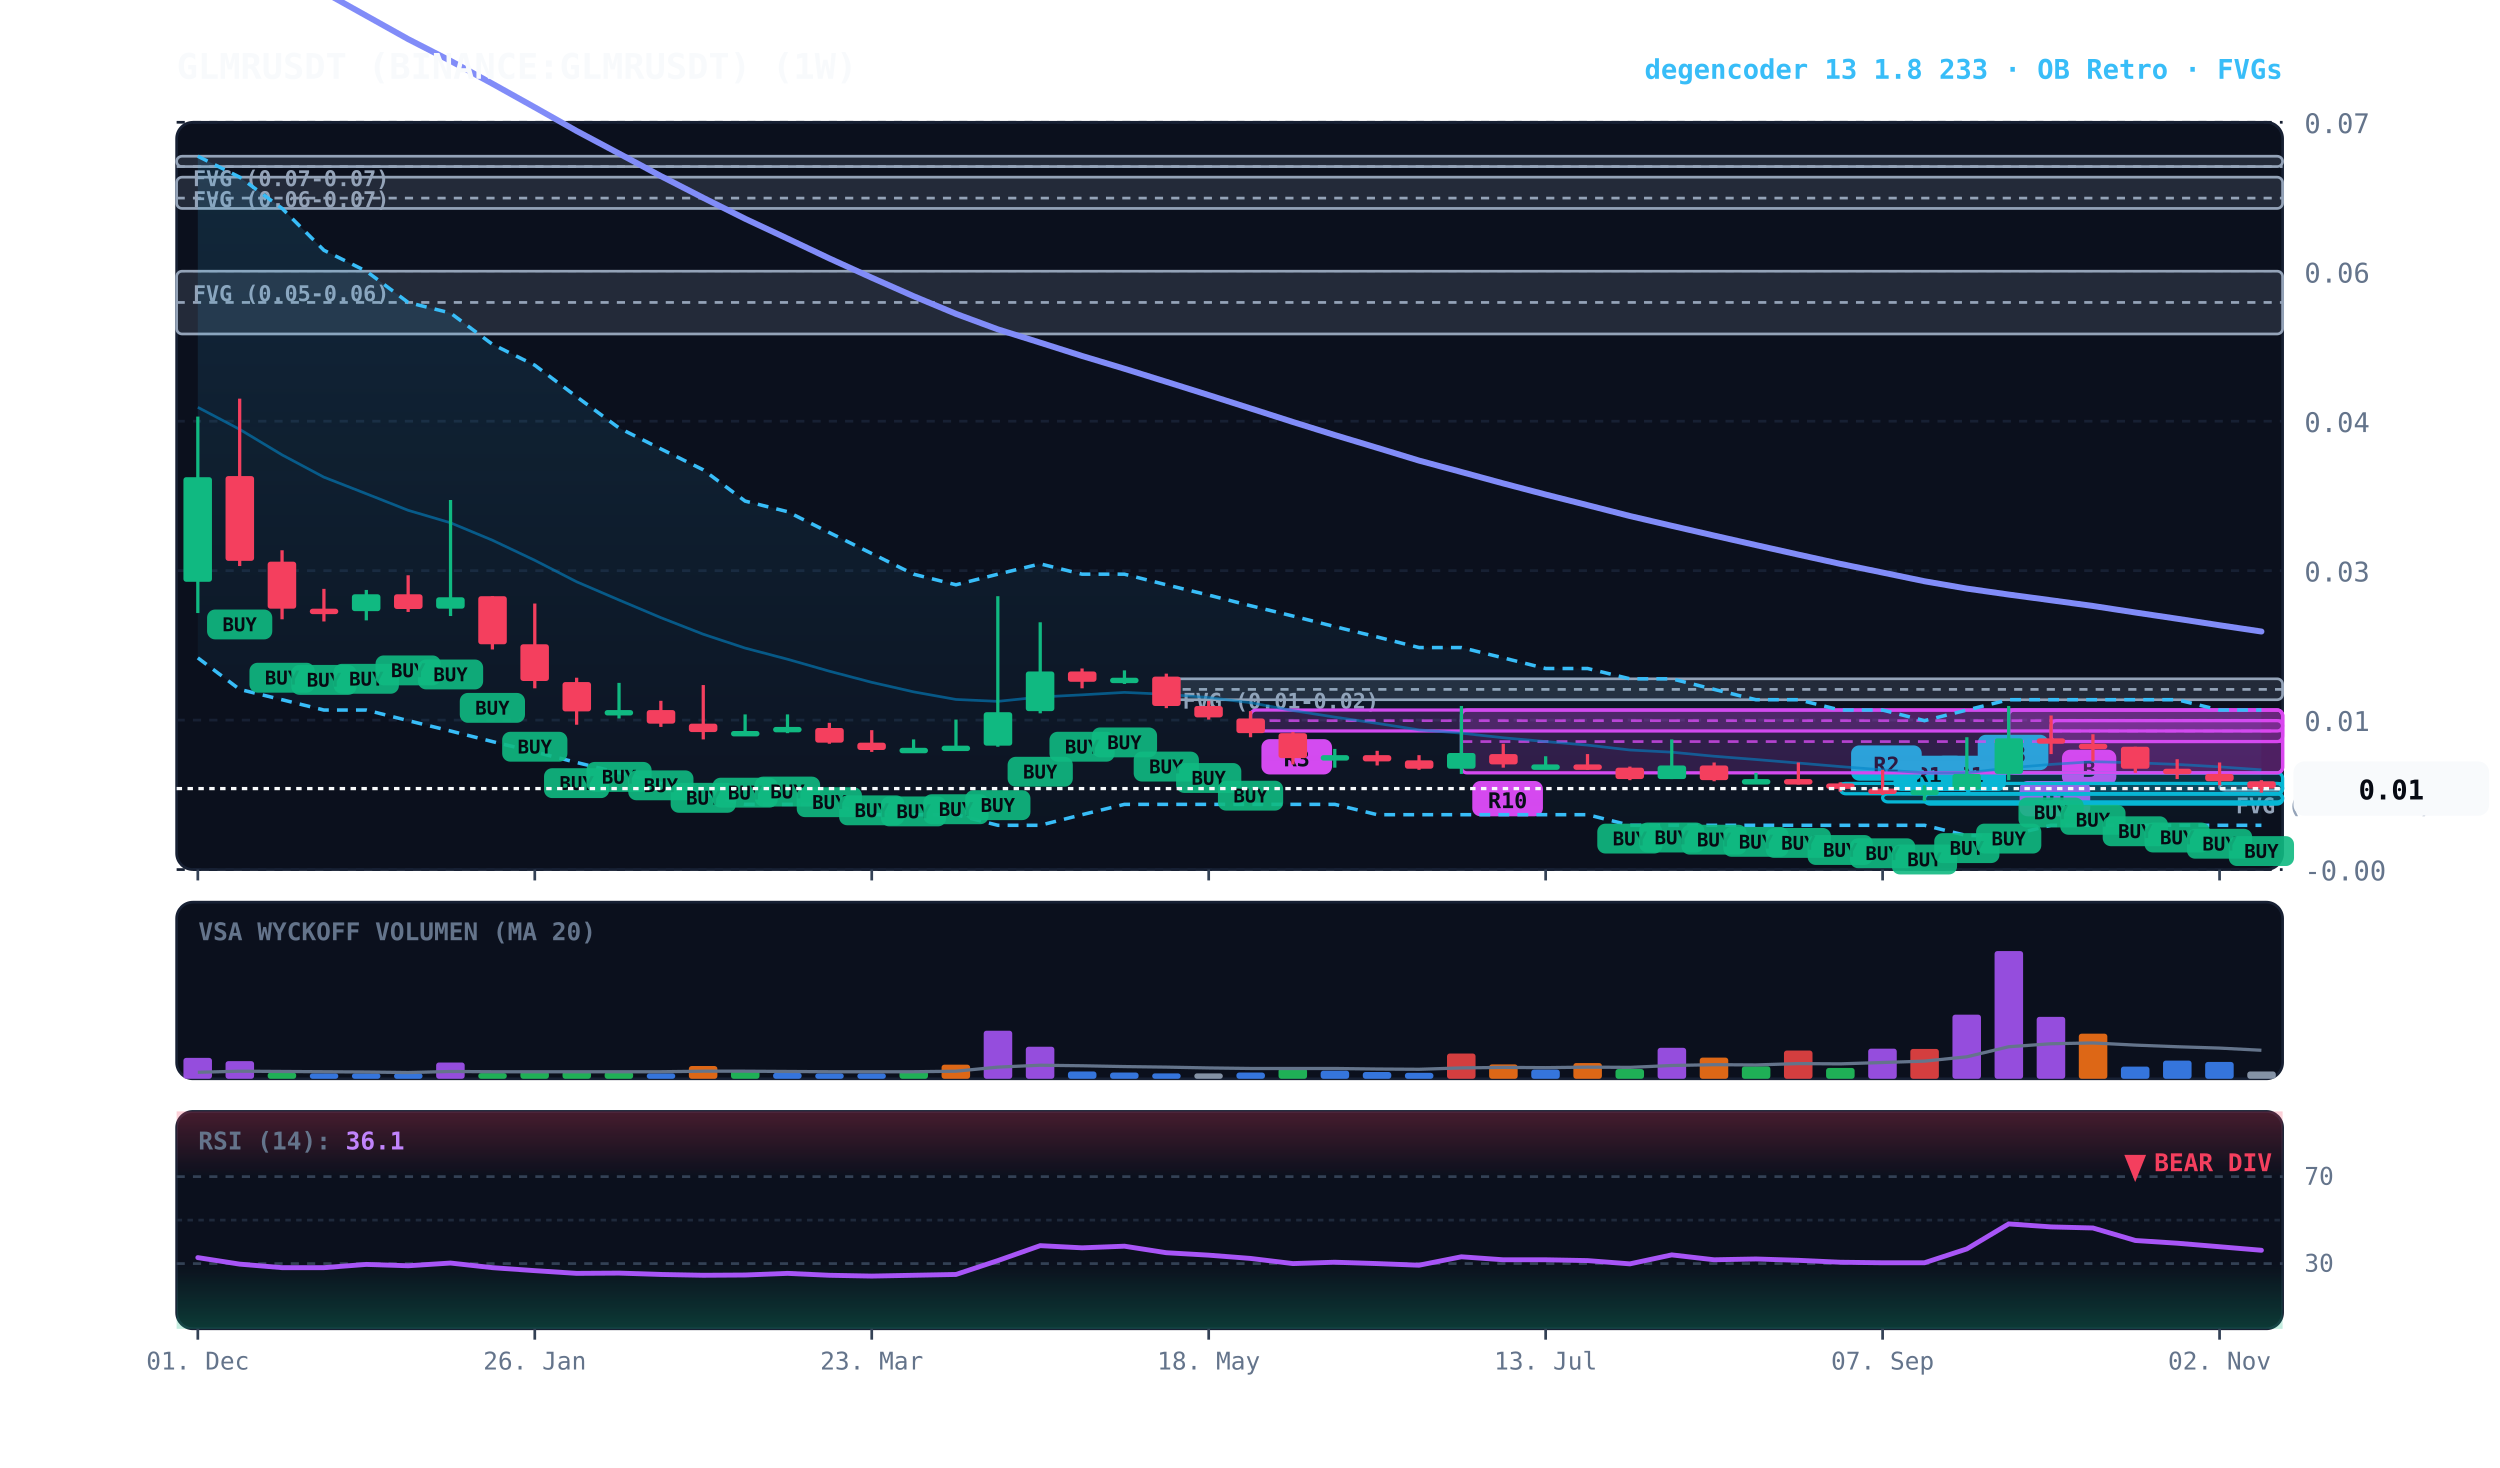
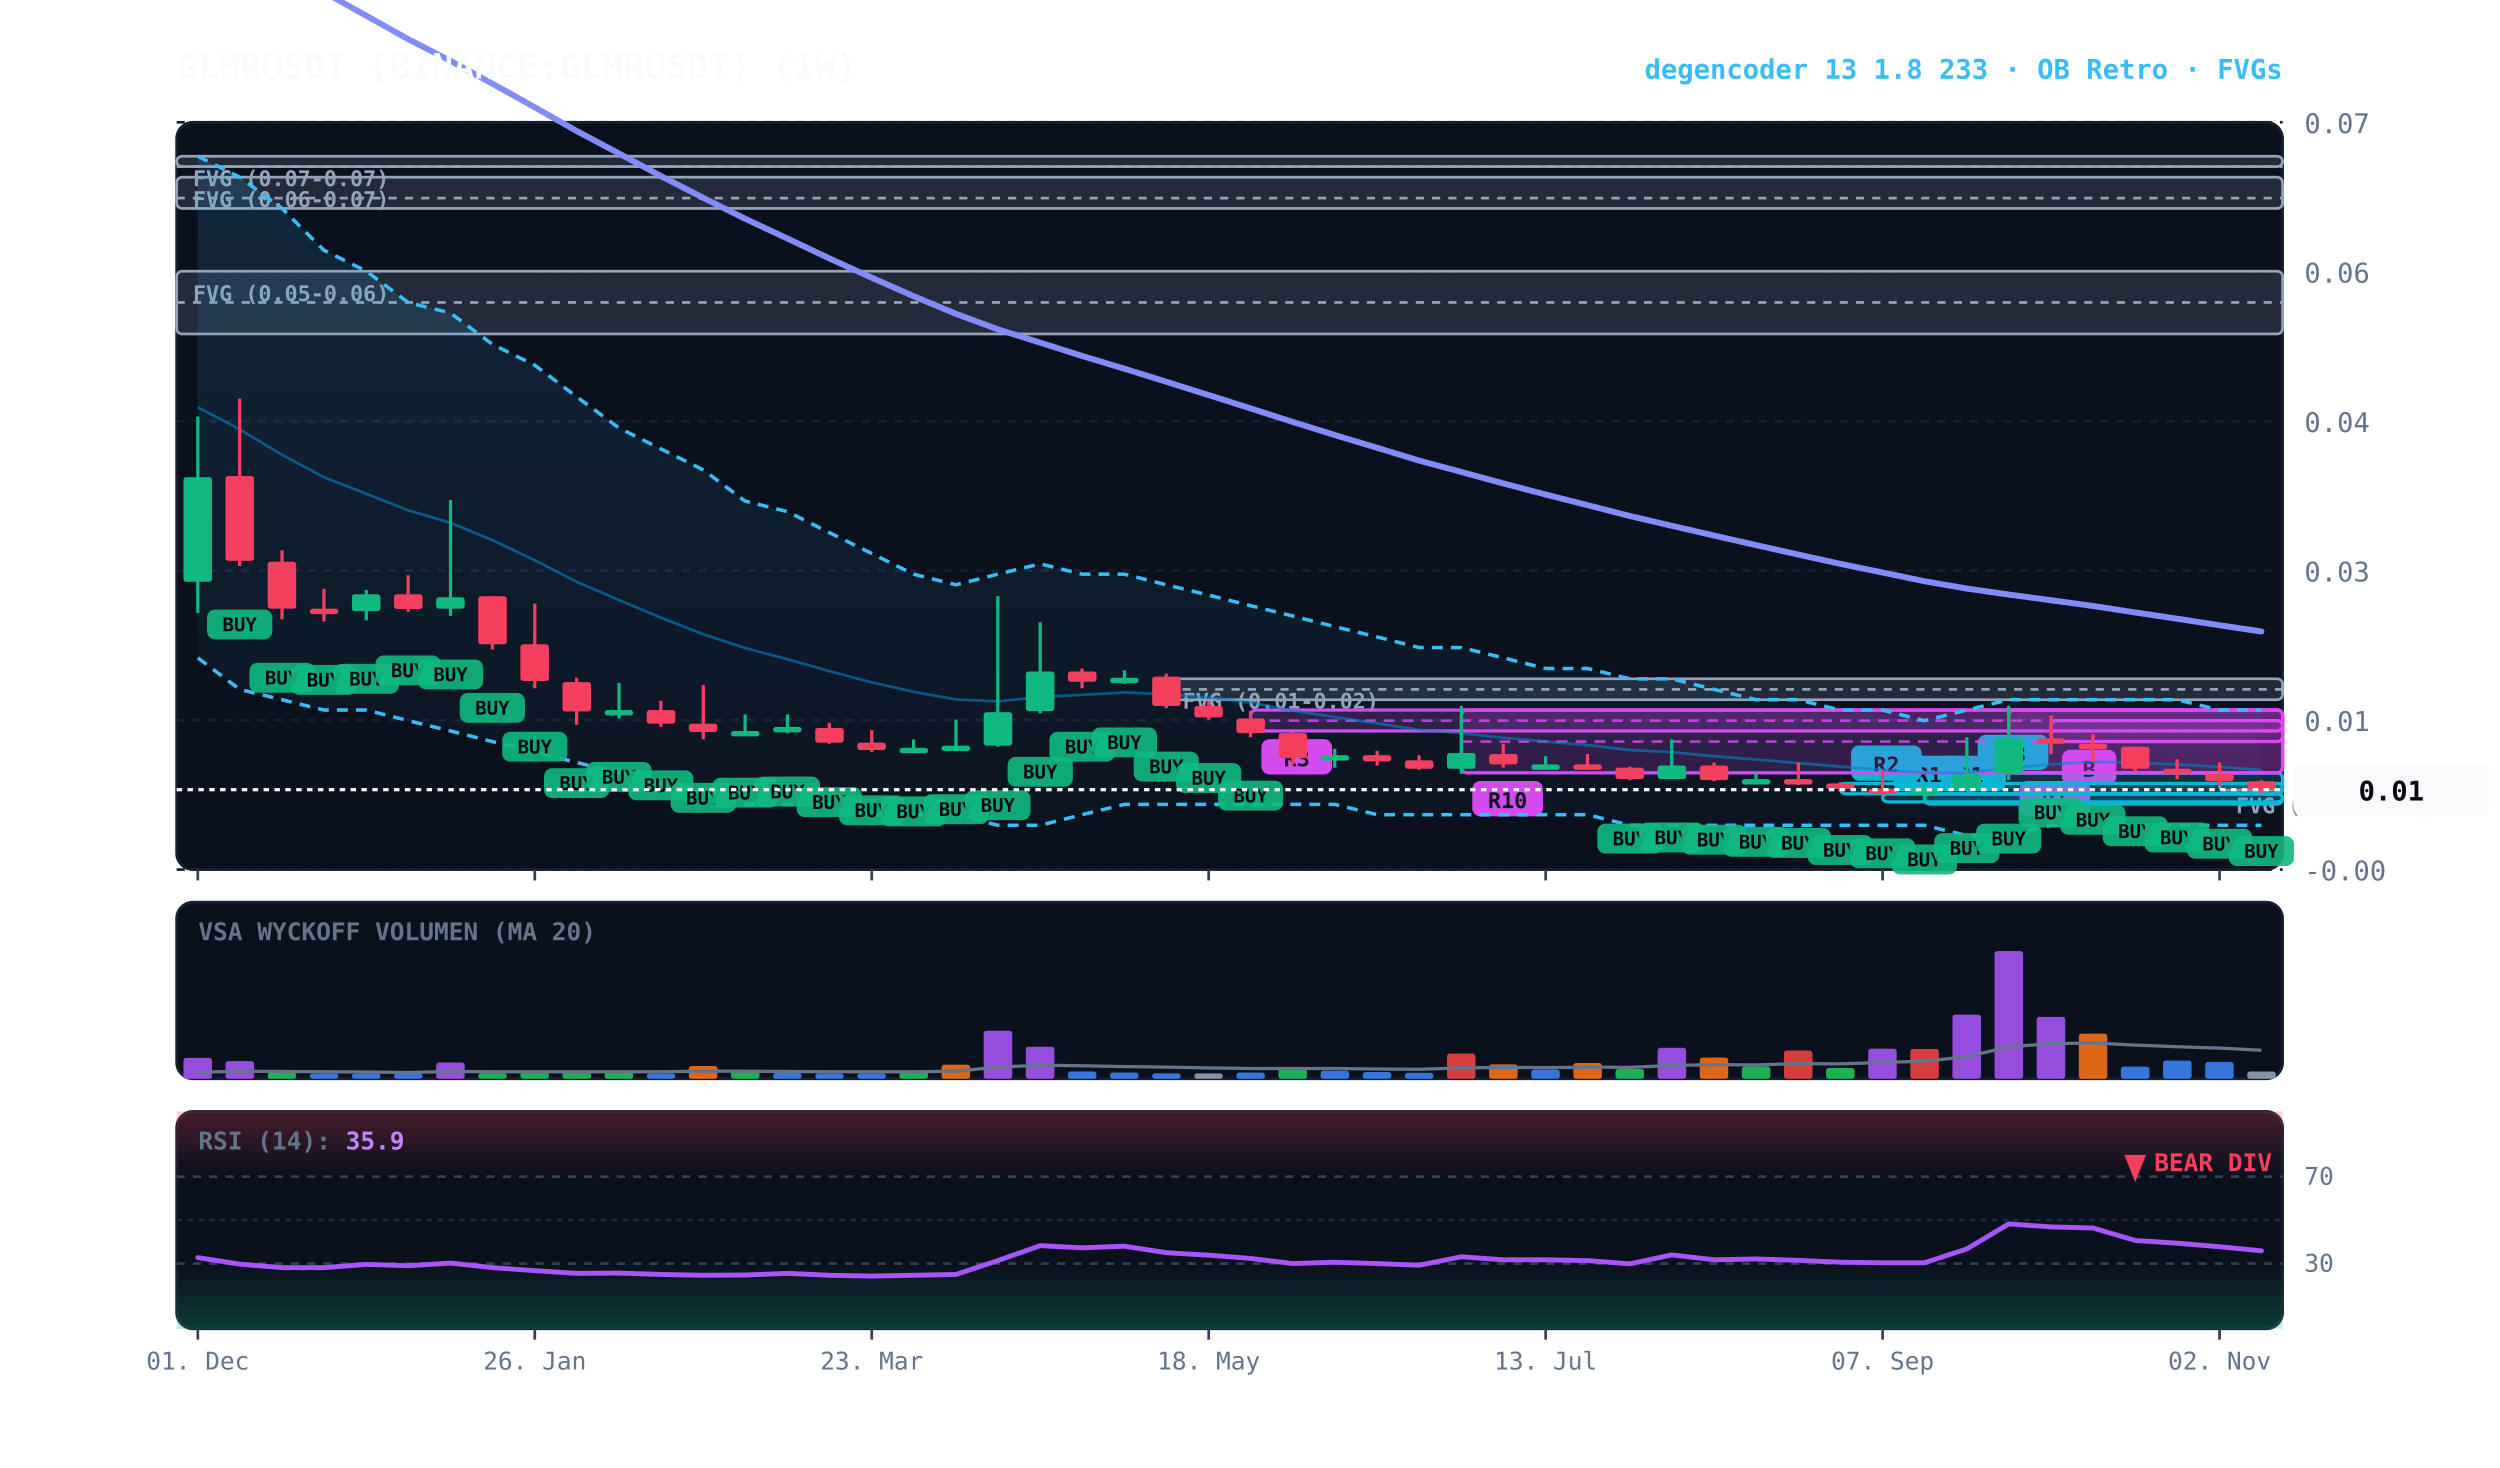
<svg xmlns="http://www.w3.org/2000/svg" viewBox="0 0 920 540" width="100%" height="100%" style="background:#070a13; font-family:'JetBrains Mono', monospace;">
  <defs>
    <linearGradient id="cloud-grad" x1="0%" y1="0%" x2="0%" y2="100%">
      <stop offset="0%" stop-color="#38bdf8" stop-opacity="0.14" />
      <stop offset="100%" stop-color="#38bdf8" stop-opacity="0.02" />
    </linearGradient>
    <linearGradient id="rsi-overbought" x1="0%" y1="0%" x2="0%" y2="100%">
      <stop offset="0%" stop-color="#f43f5e" stop-opacity="0.25" />
      <stop offset="100%" stop-color="#f43f5e" stop-opacity="0.0" />
    </linearGradient>
    <linearGradient id="rsi-oversold" x1="0%" y1="0%" x2="0%" y2="100%">
      <stop offset="0%" stop-color="#10b981" stop-opacity="0.0" />
      <stop offset="100%" stop-color="#10b981" stop-opacity="0.25" />
    </linearGradient>
  </defs>
  <rect x="65" y="45" width="775" height="275" fill="#0b101d" rx="6" stroke="#172033" stroke-width="1" />
  <rect x="65" y="332" width="775" height="65" fill="#0b101d" rx="6" stroke="#172033" stroke-width="1" />
  <rect x="65" y="409" width="775" height="80" fill="#0b101d" rx="6" stroke="#172033" stroke-width="1" />
  <line x1="65" y1="320.0" x2="840" y2="320.0" stroke="#172033" stroke-dasharray="3,3" stroke-width="1" />
  <text x="848" y="324.0" fill="#64748b" font-size="10" text-anchor="start">-0.00</text>
  <line x1="65" y1="265.0" x2="840" y2="265.0" stroke="#172033" stroke-dasharray="3,3" stroke-width="1" />
  <text x="848" y="269.0" fill="#64748b" font-size="10" text-anchor="start">0.01</text>
  <line x1="65" y1="210.0" x2="840" y2="210.0" stroke="#172033" stroke-dasharray="3,3" stroke-width="1" />
  <text x="848" y="214.0" fill="#64748b" font-size="10" text-anchor="start">0.03</text>
  <line x1="65" y1="155.0" x2="840" y2="155.0" stroke="#172033" stroke-dasharray="3,3" stroke-width="1" />
  <text x="848" y="159.0" fill="#64748b" font-size="10" text-anchor="start">0.04</text>
  <line x1="65" y1="100.0" x2="840" y2="100.0" stroke="#172033" stroke-dasharray="3,3" stroke-width="1" />
  <text x="848" y="104.0" fill="#64748b" font-size="10" text-anchor="start">0.06</text>
  <line x1="65" y1="45.0" x2="840" y2="45.0" stroke="#172033" stroke-dasharray="3,3" stroke-width="1" />
  <text x="848" y="49.0" fill="#64748b" font-size="10" text-anchor="start">0.07</text>
  <rect x="816.8" y="288.3" width="23.2" height="2.5" fill="rgba(148, 163, 184, 0.18)" stroke="#94a3b8" stroke-width="1" rx="2" />
  <line x1="816.8" y1="288.3" x2="840" y2="288.3" stroke="#94a3b8" stroke-dasharray="3,3" stroke-width="1" />
  <text x="822.8" y="299.3" fill="#94a3b8" font-size="8" font-weight="bold">FVG (0.01-0.01)</text>
  <rect x="429.2" y="249.8" width="410.8" height="7.7" fill="rgba(148, 163, 184, 0.18)" stroke="#94a3b8" stroke-width="1" rx="2" />
  <line x1="429.2" y1="253.7" x2="840" y2="253.7" stroke="#94a3b8" stroke-dasharray="3,3" stroke-width="1" />
  <text x="435.2" y="260.8" fill="#94a3b8" font-size="8" font-weight="bold">FVG (0.01-0.02)</text>
  <rect x="65.0" y="99.8" width="775.0" height="23.1" fill="rgba(148, 163, 184, 0.18)" stroke="#94a3b8" stroke-width="1" rx="2" />
  <line x1="65.0" y1="111.3" x2="840" y2="111.3" stroke="#94a3b8" stroke-dasharray="3,3" stroke-width="1" />
  <text x="71.0" y="110.8" fill="#94a3b8" font-size="8" font-weight="bold">FVG (0.05-0.06)</text>
  <rect x="65.0" y="65.2" width="775.0" height="11.5" fill="rgba(148, 163, 184, 0.18)" stroke="#94a3b8" stroke-width="1" rx="2" />
  <line x1="65.0" y1="72.9" x2="840" y2="72.9" stroke="#94a3b8" stroke-dasharray="3,3" stroke-width="1" />
  <text x="71.0" y="76.2" fill="#94a3b8" font-size="8" font-weight="bold">FVG (0.06-0.07)</text>
  <rect x="65.0" y="57.5" width="775.0" height="3.8" fill="rgba(148, 163, 184, 0.18)" stroke="#94a3b8" stroke-width="1" rx="2" />
  <line x1="65.0" y1="61.3" x2="840" y2="61.3" stroke="#94a3b8" stroke-dasharray="3,3" stroke-width="1" />
  <text x="71.0" y="68.5" fill="#94a3b8" font-size="8" font-weight="bold">FVG (0.07-0.07)</text>
  <rect x="754.8" y="265.2" width="85.2" height="7.7" fill="rgba(217, 70, 239, 0.18)" stroke="#d946ef" stroke-width="1.2" rx="2" />
  <line x1="754.8" y1="269.0" x2="840" y2="269.0" stroke="#d946ef" stroke-dasharray="4,3" stroke-width="1.0" opacity="0.8" />
  <rect x="758.8" y="275.9" width="20" height="13" fill="#d946ef" rx="3" />
  <text x="768.8" y="285.9" fill="#070a13" font-size="8" font-weight="bold" text-anchor="middle">B</text>
  <rect x="739.2" y="261.3" width="100.8" height="23.1" fill="rgba(217, 70, 239, 0.18)" stroke="#d946ef" stroke-width="1.2" rx="2" />
  <line x1="739.2" y1="272.9" x2="840" y2="272.9" stroke="#d946ef" stroke-dasharray="4,3" stroke-width="1.0" opacity="0.8" />
  <rect x="743.2" y="287.4" width="26" height="13" fill="#d946ef" rx="3" />
  <text x="756.2" y="297.4" fill="#070a13" font-size="8" font-weight="bold" text-anchor="middle">R1</text>
  <rect x="723.8" y="284.4" width="116.2" height="7.7" fill="rgba(6, 182, 212, 0.18)" stroke="#06b6d4" stroke-width="1.2" rx="2" />
  <line x1="723.8" y1="288.3" x2="840" y2="288.3" stroke="#06b6d4" stroke-dasharray="4,3" stroke-width="1.0" opacity="0.8" />
  <rect x="727.8" y="270.4" width="26" height="13" fill="#06b6d4" rx="3" />
  <text x="740.8" y="280.4" fill="#070a13" font-size="8" font-weight="bold" text-anchor="middle">R3</text>
  <rect x="708.2" y="292.1" width="131.8" height="3.8" fill="rgba(6, 182, 212, 0.18)" stroke="#06b6d4" stroke-width="1.2" rx="2" />
  <line x1="708.2" y1="292.1" x2="840" y2="292.1" stroke="#06b6d4" stroke-dasharray="4,3" stroke-width="1.0" opacity="0.8" />
  <rect x="712.2" y="278.1" width="26" height="13" fill="#06b6d4" rx="3" />
  <text x="725.2" y="288.1" fill="#070a13" font-size="8" font-weight="bold" text-anchor="middle">R1</text>
  <rect x="692.8" y="292.1" width="147.2" height="3.0" fill="rgba(6, 182, 212, 0.18)" stroke="#06b6d4" stroke-width="1.2" rx="2" />
  <line x1="692.8" y1="292.1" x2="840" y2="292.1" stroke="#06b6d4" stroke-dasharray="4,3" stroke-width="1.0" opacity="0.8" />
  <rect x="696.8" y="278.1" width="26" height="13" fill="#06b6d4" rx="3" />
  <text x="709.8" y="288.1" fill="#070a13" font-size="8" font-weight="bold" text-anchor="middle">R1</text>
  <rect x="677.2" y="288.3" width="162.8" height="3.8" fill="rgba(6, 182, 212, 0.18)" stroke="#06b6d4" stroke-width="1.2" rx="2" />
  <line x1="677.2" y1="288.3" x2="840" y2="288.3" stroke="#06b6d4" stroke-dasharray="4,3" stroke-width="1.0" opacity="0.8" />
  <rect x="681.2" y="274.3" width="26" height="13" fill="#06b6d4" rx="3" />
  <text x="694.2" y="284.3" fill="#070a13" font-size="8" font-weight="bold" text-anchor="middle">R2</text>
  <rect x="537.8" y="261.3" width="302.2" height="23.1" fill="rgba(217, 70, 239, 0.18)" stroke="#d946ef" stroke-width="1.2" rx="2" />
  <line x1="537.8" y1="272.9" x2="840" y2="272.9" stroke="#d946ef" stroke-dasharray="4,3" stroke-width="1.0" opacity="0.8" />
  <rect x="541.8" y="287.4" width="26" height="13" fill="#d946ef" rx="3" />
  <text x="554.8" y="297.4" fill="#070a13" font-size="8" font-weight="bold" text-anchor="middle">R10</text>
  <rect x="460.2" y="261.3" width="379.8" height="7.7" fill="rgba(217, 70, 239, 0.18)" stroke="#d946ef" stroke-width="1.2" rx="2" />
  <line x1="460.2" y1="265.2" x2="840" y2="265.2" stroke="#d946ef" stroke-dasharray="4,3" stroke-width="1.0" opacity="0.8" />
  <rect x="464.2" y="272.0" width="26" height="13" fill="#d946ef" rx="3" />
  <text x="477.2" y="282.0" fill="#070a13" font-size="8" font-weight="bold" text-anchor="middle">R3</text>
  <polygon points="72.8,57.5 88.2,65.2 103.8,76.7 119.2,92.1 134.8,99.8 150.2,111.3 165.8,115.2 181.2,126.7 196.8,134.4 212.2,146.0 227.8,157.5 243.2,165.2 258.8,172.9 274.2,184.4 289.8,188.3 305.2,196.0 320.8,203.7 336.2,211.3 351.8,215.2 367.2,211.3 382.8,207.5 398.2,211.3 413.8,211.3 429.2,215.2 444.8,219.0 460.2,222.9 475.8,226.7 491.2,230.6 506.8,234.4 522.2,238.3 537.8,238.3 553.2,242.1 568.8,246.0 584.2,246.0 599.8,249.8 615.2,249.8 630.8,253.7 646.2,257.5 661.8,257.5 677.2,261.3 692.8,261.3 708.2,265.2 723.8,261.3 739.2,257.5 754.8,257.5 770.2,257.5 785.8,257.5 801.2,257.5 816.8,261.3 832.2,261.3 832.2,303.7 816.8,303.7 801.2,303.7 785.8,303.7 770.2,303.7 754.8,303.7 739.2,307.5 723.8,307.5 708.2,303.7 692.8,303.7 677.2,303.7 661.8,303.7 646.2,303.7 630.8,303.7 615.2,303.7 599.8,303.7 584.2,299.8 568.8,299.8 553.2,299.8 537.8,299.8 522.2,299.8 506.8,299.8 491.2,296.0 475.8,296.0 460.2,296.0 444.8,296.0 429.2,296.0 413.8,296.0 398.2,299.8 382.8,303.7 367.2,303.7 351.8,299.8 336.2,299.8 320.8,299.8 305.2,296.0 289.8,296.0 274.2,296.0 258.8,292.1 243.2,288.3 227.8,284.4 212.2,280.6 196.8,276.7 181.2,272.9 165.8,269.0 150.2,265.2 134.8,261.3 119.2,261.3 103.8,257.5 88.2,253.7 72.8,242.1" fill="url(#cloud-grad)" />
  <polyline points="72.8,57.5 88.2,65.2 103.8,76.7 119.2,92.1 134.8,99.8 150.2,111.3 165.8,115.2 181.2,126.7 196.8,134.4 212.2,146.0 227.8,157.5 243.2,165.2 258.8,172.9 274.2,184.4 289.8,188.3 305.2,196.0 320.8,203.7 336.2,211.3 351.8,215.2 367.2,211.3 382.8,207.5 398.2,211.3 413.8,211.3 429.2,215.2 444.8,219.0 460.2,222.9 475.8,226.7 491.2,230.6 506.8,234.4 522.2,238.3 537.8,238.3 553.2,242.1 568.8,246.0 584.2,246.0 599.8,249.8 615.2,249.8 630.8,253.7 646.2,257.5 661.8,257.5 677.2,261.3 692.8,261.3 708.2,265.2 723.8,261.3 739.2,257.5 754.8,257.5 770.2,257.5 785.8,257.5 801.2,257.5 816.8,261.3 832.2,261.3" fill="none" stroke="#38bdf8" stroke-width="1.3" stroke-dasharray="4,3" />
  <polyline points="72.8,242.1 88.2,253.7 103.8,257.5 119.2,261.3 134.8,261.3 150.2,265.2 165.8,269.0 181.2,272.9 196.8,276.7 212.2,280.6 227.8,284.4 243.2,288.3 258.8,292.1 274.2,296.0 289.8,296.0 305.2,296.0 320.8,299.8 336.2,299.8 351.8,299.8 367.2,303.7 382.8,303.7 398.2,299.8 413.8,296.0 429.2,296.0 444.8,296.0 460.2,296.0 475.8,296.0 491.2,296.0 506.8,299.8 522.2,299.8 537.8,299.8 553.2,299.8 568.8,299.8 584.2,299.8 599.8,303.7 615.2,303.7 630.8,303.7 646.2,303.7 661.8,303.7 677.2,303.7 692.8,303.7 708.2,303.7 723.8,307.5 739.2,307.5 754.8,303.7 770.2,303.7 785.8,303.7 801.2,303.7 816.8,303.7 832.2,303.7" fill="none" stroke="#38bdf8" stroke-width="1.3" stroke-dasharray="4,3" />
-   <polyline points="72.8,149.9 88.2,158.0 103.8,167.4 119.2,175.6 134.8,181.7 150.2,187.8 165.8,192.4 181.2,198.8 196.8,206.2 212.2,214.1 227.8,220.8 243.2,227.3 258.8,233.4 274.2,238.5 289.8,242.6 305.2,247.0 320.8,251.1 336.2,254.6 351.8,257.4 367.2,258.1 382.8,256.5 398.2,255.7 413.8,254.8 429.2,255.5 444.8,256.7 460.2,258.6 475.8,261.5 491.2,263.9 506.8,266.2 522.2,268.6 537.8,269.8 553.2,271.5 568.8,272.9 584.2,274.2 599.8,276.0 615.2,276.8 630.8,278.3 646.2,279.5 661.8,280.8 677.2,282.1 692.8,283.3 708.2,284.4 723.8,284.4 739.2,282.6 754.8,281.3 770.2,280.3 785.8,280.7 801.2,281.3 816.8,282.2 832.2,283.3" fill="none" stroke="#0284c7" stroke-width="1.0" stroke-opacity="0.6" />
+   <polyline points="72.8,149.9 88.2,158.0 103.8,167.4 119.2,175.6 134.8,181.7 150.2,187.8 165.8,192.4 181.2,198.8 196.8,206.2 212.2,214.1 227.8,220.8 243.2,227.3 258.8,233.4 274.2,238.5 289.8,242.6 305.2,247.0 320.8,251.1 336.2,254.6 351.8,257.4 367.2,258.1 382.8,256.5 398.2,255.7 413.8,254.8 429.2,255.5 444.8,256.7 460.2,258.6 475.8,261.5 491.2,263.9 506.8,266.2 522.2,268.6 537.8,269.8 553.2,271.5 568.8,272.9 584.2,274.2 599.8,276.0 615.2,276.8 630.8,278.3 646.2,279.5 661.8,280.8 677.2,282.1 692.8,283.3 708.2,284.4 723.8,284.4 739.2,282.6 754.8,281.3 770.2,280.3 785.8,280.7 801.2,281.3 816.8,282.2 832.2,283.4" fill="none" stroke="#0284c7" stroke-width="1.0" stroke-opacity="0.6" />
  <polyline points="72.8,-31.1 88.2,-21.8 103.8,-12.2 119.2,-2.9 134.8,5.8 150.2,14.4 165.8,22.4 181.2,30.8 196.8,39.5 212.2,48.2 227.8,56.5 243.2,64.8 258.8,72.8 274.2,80.5 289.8,87.8 305.2,95.1 320.8,102.2 336.2,109.0 351.8,115.5 367.2,121.2 382.8,126.1 398.2,131.0 413.8,135.7 429.2,140.5 444.8,145.4 460.2,150.3 475.8,155.3 491.2,160.1 506.8,164.8 522.2,169.5 537.8,173.7 553.2,177.9 568.8,182.0 584.2,185.9 599.8,189.9 615.2,193.5 630.8,197.1 646.2,200.6 661.8,204.1 677.2,207.5 692.8,210.7 708.2,213.9 723.8,216.6 739.2,218.8 754.8,220.9 770.2,223.0 785.8,225.4 801.2,227.7 816.8,230.1 832.2,232.4" fill="none" stroke="#818cf8" stroke-width="2.2" stroke-linecap="round" />
  <line x1="72.8" y1="153.3" x2="72.8" y2="225.6" stroke="#10b981" stroke-width="1.2" />
  <rect x="67.5" y="175.6" width="10.5" height="38.5" fill="#10b981" rx="1" />
  <line x1="88.2" y1="146.7" x2="88.2" y2="208.3" stroke="#f43f5e" stroke-width="1.2" />
  <rect x="83.0" y="175.2" width="10.5" height="31.2" fill="#f43f5e" rx="1" />
  <rect x="76.2" y="224.3" width="24" height="11" fill="#10b981" rx="3" opacity="0.9" />
  <text x="88.2" y="232.3" fill="#070a13" font-size="7" font-weight="bold" text-anchor="middle">BUY</text>
  <line x1="103.8" y1="202.5" x2="103.8" y2="227.9" stroke="#f43f5e" stroke-width="1.2" />
  <rect x="98.5" y="206.7" width="10.5" height="17.3" fill="#f43f5e" rx="1" />
  <rect x="91.8" y="243.9" width="24" height="11" fill="#10b981" rx="3" opacity="0.9" />
  <text x="103.8" y="251.9" fill="#070a13" font-size="7" font-weight="bold" text-anchor="middle">BUY</text>
  <line x1="119.2" y1="216.7" x2="119.2" y2="228.7" stroke="#f43f5e" stroke-width="1.2" />
  <rect x="114.0" y="224.0" width="10.5" height="2.0" fill="#f43f5e" rx="1" />
  <rect x="107.2" y="244.7" width="24" height="11" fill="#10b981" rx="3" opacity="0.9" />
  <text x="119.2" y="252.7" fill="#070a13" font-size="7" font-weight="bold" text-anchor="middle">BUY</text>
  <line x1="134.8" y1="217.1" x2="134.8" y2="228.3" stroke="#10b981" stroke-width="1.2" />
  <rect x="129.5" y="218.7" width="10.5" height="6.2" fill="#10b981" rx="1" />
  <rect x="122.8" y="244.3" width="24" height="11" fill="#10b981" rx="3" opacity="0.9" />
  <text x="134.8" y="252.3" fill="#070a13" font-size="7" font-weight="bold" text-anchor="middle">BUY</text>
  <line x1="150.2" y1="211.7" x2="150.2" y2="225.2" stroke="#f43f5e" stroke-width="1.2" />
  <rect x="145.0" y="218.7" width="10.5" height="5.4" fill="#f43f5e" rx="1" />
  <rect x="138.2" y="241.2" width="24" height="11" fill="#10b981" rx="3" opacity="0.9" />
  <text x="150.2" y="249.2" fill="#070a13" font-size="7" font-weight="bold" text-anchor="middle">BUY</text>
  <line x1="165.8" y1="184.0" x2="165.8" y2="226.7" stroke="#10b981" stroke-width="1.2" />
  <rect x="160.5" y="219.8" width="10.5" height="4.2" fill="#10b981" rx="1" />
  <rect x="153.8" y="242.7" width="24" height="11" fill="#10b981" rx="3" opacity="0.9" />
  <text x="165.8" y="250.7" fill="#070a13" font-size="7" font-weight="bold" text-anchor="middle">BUY</text>
  <line x1="181.2" y1="219.4" x2="181.2" y2="239.0" stroke="#f43f5e" stroke-width="1.2" />
  <rect x="176.0" y="219.4" width="10.5" height="17.7" fill="#f43f5e" rx="1" />
  <rect x="169.2" y="255.0" width="24" height="11" fill="#10b981" rx="3" opacity="0.9" />
  <text x="181.2" y="263.0" fill="#070a13" font-size="7" font-weight="bold" text-anchor="middle">BUY</text>
  <line x1="196.8" y1="222.1" x2="196.8" y2="253.3" stroke="#f43f5e" stroke-width="1.2" />
  <rect x="191.5" y="237.1" width="10.5" height="13.5" fill="#f43f5e" rx="1" />
  <rect x="184.8" y="269.3" width="24" height="11" fill="#10b981" rx="3" opacity="0.9" />
  <text x="196.8" y="277.3" fill="#070a13" font-size="7" font-weight="bold" text-anchor="middle">BUY</text>
  <line x1="212.2" y1="249.4" x2="212.2" y2="266.7" stroke="#f43f5e" stroke-width="1.2" />
  <rect x="207.0" y="251.0" width="10.5" height="10.8" fill="#f43f5e" rx="1" />
  <rect x="200.2" y="282.7" width="24" height="11" fill="#10b981" rx="3" opacity="0.9" />
  <text x="212.2" y="290.7" fill="#070a13" font-size="7" font-weight="bold" text-anchor="middle">BUY</text>
  <line x1="227.8" y1="251.3" x2="227.8" y2="264.4" stroke="#10b981" stroke-width="1.2" />
  <rect x="222.5" y="261.3" width="10.5" height="2.0" fill="#10b981" rx="1" />
  <rect x="215.8" y="280.4" width="24" height="11" fill="#10b981" rx="3" opacity="0.9" />
  <text x="227.8" y="288.4" fill="#070a13" font-size="7" font-weight="bold" text-anchor="middle">BUY</text>
  <line x1="243.2" y1="257.9" x2="243.2" y2="267.5" stroke="#f43f5e" stroke-width="1.2" />
  <rect x="238.0" y="261.3" width="10.5" height="5.0" fill="#f43f5e" rx="1" />
  <rect x="231.2" y="283.5" width="24" height="11" fill="#10b981" rx="3" opacity="0.9" />
  <text x="243.2" y="291.5" fill="#070a13" font-size="7" font-weight="bold" text-anchor="middle">BUY</text>
  <line x1="258.8" y1="252.1" x2="258.8" y2="272.1" stroke="#f43f5e" stroke-width="1.2" />
  <rect x="253.5" y="266.3" width="10.5" height="3.1" fill="#f43f5e" rx="1" />
  <rect x="246.8" y="288.1" width="24" height="11" fill="#10b981" rx="3" opacity="0.9" />
  <text x="258.8" y="296.1" fill="#070a13" font-size="7" font-weight="bold" text-anchor="middle">BUY</text>
  <line x1="274.2" y1="262.9" x2="274.2" y2="270.2" stroke="#10b981" stroke-width="1.2" />
  <rect x="269.0" y="269.0" width="10.5" height="2.0" fill="#10b981" rx="1" />
  <rect x="262.2" y="286.2" width="24" height="11" fill="#10b981" rx="3" opacity="0.9" />
  <text x="274.2" y="294.2" fill="#070a13" font-size="7" font-weight="bold" text-anchor="middle">BUY</text>
  <line x1="289.8" y1="262.9" x2="289.8" y2="269.8" stroke="#10b981" stroke-width="1.2" />
  <rect x="284.5" y="267.5" width="10.5" height="2.0" fill="#10b981" rx="1" />
  <rect x="277.8" y="285.8" width="24" height="11" fill="#10b981" rx="3" opacity="0.9" />
  <text x="289.8" y="293.8" fill="#070a13" font-size="7" font-weight="bold" text-anchor="middle">BUY</text>
  <line x1="305.2" y1="266.0" x2="305.2" y2="273.7" stroke="#f43f5e" stroke-width="1.2" />
  <rect x="300.0" y="267.9" width="10.5" height="5.4" fill="#f43f5e" rx="1" />
  <rect x="293.2" y="289.7" width="24" height="11" fill="#10b981" rx="3" opacity="0.9" />
  <text x="305.2" y="297.7" fill="#070a13" font-size="7" font-weight="bold" text-anchor="middle">BUY</text>
  <line x1="320.8" y1="268.7" x2="320.8" y2="276.7" stroke="#f43f5e" stroke-width="1.2" />
  <rect x="315.5" y="273.3" width="10.5" height="2.7" fill="#f43f5e" rx="1" />
  <rect x="308.8" y="292.7" width="24" height="11" fill="#10b981" rx="3" opacity="0.9" />
  <text x="320.8" y="300.7" fill="#070a13" font-size="7" font-weight="bold" text-anchor="middle">BUY</text>
  <line x1="336.2" y1="272.1" x2="336.2" y2="277.1" stroke="#10b981" stroke-width="1.2" />
  <rect x="331.0" y="275.2" width="10.5" height="2.0" fill="#10b981" rx="1" />
  <rect x="324.2" y="293.1" width="24" height="11" fill="#10b981" rx="3" opacity="0.9" />
  <text x="336.2" y="301.1" fill="#070a13" font-size="7" font-weight="bold" text-anchor="middle">BUY</text>
  <line x1="351.8" y1="264.8" x2="351.8" y2="276.3" stroke="#10b981" stroke-width="1.2" />
  <rect x="346.5" y="274.4" width="10.5" height="2.0" fill="#10b981" rx="1" />
  <rect x="339.8" y="292.3" width="24" height="11" fill="#10b981" rx="3" opacity="0.9" />
  <text x="351.8" y="300.3" fill="#070a13" font-size="7" font-weight="bold" text-anchor="middle">BUY</text>
  <line x1="367.2" y1="219.4" x2="367.2" y2="274.8" stroke="#10b981" stroke-width="1.2" />
  <rect x="362.0" y="262.1" width="10.5" height="12.3" fill="#10b981" rx="1" />
  <rect x="355.2" y="290.8" width="24" height="11" fill="#10b981" rx="3" opacity="0.9" />
  <text x="367.2" y="298.8" fill="#070a13" font-size="7" font-weight="bold" text-anchor="middle">BUY</text>
  <line x1="382.8" y1="229.0" x2="382.8" y2="262.5" stroke="#10b981" stroke-width="1.2" />
  <rect x="377.5" y="247.1" width="10.5" height="14.6" fill="#10b981" rx="1" />
  <rect x="370.8" y="278.5" width="24" height="11" fill="#10b981" rx="3" opacity="0.9" />
  <text x="382.8" y="286.5" fill="#070a13" font-size="7" font-weight="bold" text-anchor="middle">BUY</text>
  <line x1="398.2" y1="246.0" x2="398.2" y2="253.3" stroke="#f43f5e" stroke-width="1.2" />
  <rect x="393.0" y="247.1" width="10.5" height="3.8" fill="#f43f5e" rx="1" />
  <rect x="386.2" y="269.3" width="24" height="11" fill="#10b981" rx="3" opacity="0.9" />
  <text x="398.2" y="277.3" fill="#070a13" font-size="7" font-weight="bold" text-anchor="middle">BUY</text>
  <line x1="413.8" y1="246.7" x2="413.8" y2="251.7" stroke="#10b981" stroke-width="1.2" />
  <rect x="408.5" y="249.4" width="10.5" height="2.0" fill="#10b981" rx="1" />
  <rect x="401.8" y="267.7" width="24" height="11" fill="#10b981" rx="3" opacity="0.9" />
  <text x="413.8" y="275.7" fill="#070a13" font-size="7" font-weight="bold" text-anchor="middle">BUY</text>
  <line x1="429.2" y1="247.9" x2="429.2" y2="260.6" stroke="#f43f5e" stroke-width="1.2" />
  <rect x="424.0" y="249.0" width="10.5" height="10.8" fill="#f43f5e" rx="1" />
  <rect x="417.2" y="276.6" width="24" height="11" fill="#10b981" rx="3" opacity="0.9" />
  <text x="429.2" y="284.6" fill="#070a13" font-size="7" font-weight="bold" text-anchor="middle">BUY</text>
  <line x1="444.8" y1="257.9" x2="444.8" y2="264.8" stroke="#f43f5e" stroke-width="1.2" />
  <rect x="439.5" y="259.8" width="10.5" height="4.2" fill="#f43f5e" rx="1" />
  <rect x="432.8" y="280.8" width="24" height="11" fill="#10b981" rx="3" opacity="0.9" />
  <text x="444.8" y="288.8" fill="#070a13" font-size="7" font-weight="bold" text-anchor="middle">BUY</text>
  <line x1="460.2" y1="261.7" x2="460.2" y2="271.3" stroke="#f43f5e" stroke-width="1.2" />
  <rect x="455.0" y="264.4" width="10.5" height="5.4" fill="#f43f5e" rx="1" />
  <rect x="448.2" y="287.3" width="24" height="11" fill="#10b981" rx="3" opacity="0.9" />
  <text x="460.2" y="295.3" fill="#070a13" font-size="7" font-weight="bold" text-anchor="middle">BUY</text>
  <line x1="475.8" y1="269.4" x2="475.8" y2="281.3" stroke="#f43f5e" stroke-width="1.2" />
  <rect x="470.5" y="269.8" width="10.5" height="9.2" fill="#f43f5e" rx="1" />
  <line x1="491.2" y1="275.6" x2="491.2" y2="282.5" stroke="#10b981" stroke-width="1.2" />
  <rect x="486.0" y="277.9" width="10.5" height="2.0" fill="#10b981" rx="1" />
  <line x1="506.8" y1="276.3" x2="506.8" y2="281.7" stroke="#f43f5e" stroke-width="1.2" />
  <rect x="501.5" y="277.9" width="10.5" height="2.3" fill="#f43f5e" rx="1" />
  <line x1="522.2" y1="277.9" x2="522.2" y2="283.3" stroke="#f43f5e" stroke-width="1.2" />
  <rect x="517.0" y="279.8" width="10.5" height="3.1" fill="#f43f5e" rx="1" />
  <line x1="537.8" y1="259.8" x2="537.8" y2="284.8" stroke="#10b981" stroke-width="1.2" />
  <rect x="532.5" y="277.1" width="10.5" height="5.8" fill="#10b981" rx="1" />
  <line x1="553.2" y1="273.7" x2="553.2" y2="282.5" stroke="#f43f5e" stroke-width="1.2" />
  <rect x="548.0" y="277.5" width="10.5" height="3.8" fill="#f43f5e" rx="1" />
  <line x1="568.8" y1="278.3" x2="568.8" y2="282.5" stroke="#10b981" stroke-width="1.2" />
  <rect x="563.5" y="281.3" width="10.5" height="2.0" fill="#10b981" rx="1" />
  <line x1="584.2" y1="277.5" x2="584.2" y2="283.3" stroke="#f43f5e" stroke-width="1.2" />
  <rect x="579.0" y="281.3" width="10.5" height="2.0" fill="#f43f5e" rx="1" />
  <line x1="599.8" y1="282.1" x2="599.8" y2="287.1" stroke="#f43f5e" stroke-width="1.2" />
  <rect x="594.5" y="282.5" width="10.5" height="4.2" fill="#f43f5e" rx="1" />
  <rect x="587.8" y="303.1" width="24" height="11" fill="#10b981" rx="3" opacity="0.9" />
  <text x="599.8" y="311.1" fill="#070a13" font-size="7" font-weight="bold" text-anchor="middle">BUY</text>
  <line x1="615.2" y1="272.1" x2="615.2" y2="286.7" stroke="#10b981" stroke-width="1.2" />
  <rect x="610.0" y="281.7" width="10.5" height="5.0" fill="#10b981" rx="1" />
  <rect x="603.2" y="302.7" width="24" height="11" fill="#10b981" rx="3" opacity="0.9" />
  <text x="615.2" y="310.7" fill="#070a13" font-size="7" font-weight="bold" text-anchor="middle">BUY</text>
  <line x1="630.8" y1="280.6" x2="630.8" y2="287.5" stroke="#f43f5e" stroke-width="1.2" />
  <rect x="625.5" y="281.7" width="10.5" height="5.4" fill="#f43f5e" rx="1" />
  <rect x="618.8" y="303.5" width="24" height="11" fill="#10b981" rx="3" opacity="0.9" />
  <text x="630.8" y="311.5" fill="#070a13" font-size="7" font-weight="bold" text-anchor="middle">BUY</text>
  <line x1="646.2" y1="284.4" x2="646.2" y2="288.3" stroke="#10b981" stroke-width="1.2" />
  <rect x="641.0" y="286.7" width="10.5" height="2.0" fill="#10b981" rx="1" />
  <rect x="634.2" y="304.3" width="24" height="11" fill="#10b981" rx="3" opacity="0.9" />
  <text x="646.2" y="312.3" fill="#070a13" font-size="7" font-weight="bold" text-anchor="middle">BUY</text>
  <line x1="661.8" y1="280.6" x2="661.8" y2="288.7" stroke="#f43f5e" stroke-width="1.2" />
  <rect x="656.5" y="286.7" width="10.5" height="2.0" fill="#f43f5e" rx="1" />
  <rect x="649.8" y="304.7" width="24" height="11" fill="#10b981" rx="3" opacity="0.9" />
  <text x="661.8" y="312.7" fill="#070a13" font-size="7" font-weight="bold" text-anchor="middle">BUY</text>
  <line x1="677.2" y1="287.9" x2="677.2" y2="291.3" stroke="#f43f5e" stroke-width="1.2" />
  <rect x="672.0" y="288.3" width="10.5" height="2.0" fill="#f43f5e" rx="1" />
  <rect x="665.2" y="307.3" width="24" height="11" fill="#10b981" rx="3" opacity="0.9" />
  <text x="677.2" y="315.3" fill="#070a13" font-size="7" font-weight="bold" text-anchor="middle">BUY</text>
  <line x1="692.8" y1="283.3" x2="692.8" y2="292.5" stroke="#f43f5e" stroke-width="1.2" />
  <rect x="687.5" y="290.2" width="10.5" height="2.0" fill="#f43f5e" rx="1" />
  <rect x="680.8" y="308.5" width="24" height="11" fill="#10b981" rx="3" opacity="0.9" />
  <text x="692.8" y="316.5" fill="#070a13" font-size="7" font-weight="bold" text-anchor="middle">BUY</text>
  <line x1="708.2" y1="289.0" x2="708.2" y2="294.8" stroke="#10b981" stroke-width="1.2" />
  <rect x="703.0" y="290.6" width="10.5" height="2.0" fill="#10b981" rx="1" />
  <rect x="696.2" y="310.8" width="24" height="11" fill="#10b981" rx="3" opacity="0.9" />
  <text x="708.2" y="318.8" fill="#070a13" font-size="7" font-weight="bold" text-anchor="middle">BUY</text>
  <line x1="723.8" y1="271.3" x2="723.8" y2="290.6" stroke="#10b981" stroke-width="1.2" />
  <rect x="718.5" y="284.8" width="10.5" height="5.8" fill="#10b981" rx="1" />
  <rect x="711.8" y="306.6" width="24" height="11" fill="#10b981" rx="3" opacity="0.9" />
  <text x="723.8" y="314.6" fill="#070a13" font-size="7" font-weight="bold" text-anchor="middle">BUY</text>
  <line x1="739.2" y1="259.8" x2="739.2" y2="287.1" stroke="#10b981" stroke-width="1.2" />
  <rect x="734.0" y="271.7" width="10.5" height="13.1" fill="#10b981" rx="1" />
  <rect x="727.2" y="303.1" width="24" height="11" fill="#10b981" rx="3" opacity="0.9" />
  <text x="739.2" y="311.1" fill="#070a13" font-size="7" font-weight="bold" text-anchor="middle">BUY</text>
  <line x1="754.8" y1="263.3" x2="754.8" y2="277.5" stroke="#f43f5e" stroke-width="1.2" />
  <rect x="749.5" y="271.7" width="10.5" height="2.0" fill="#f43f5e" rx="1" />
  <rect x="742.8" y="293.5" width="24" height="11" fill="#10b981" rx="3" opacity="0.9" />
  <text x="754.8" y="301.5" fill="#070a13" font-size="7" font-weight="bold" text-anchor="middle">BUY</text>
  <line x1="770.2" y1="270.2" x2="770.2" y2="280.2" stroke="#f43f5e" stroke-width="1.2" />
  <rect x="765.0" y="273.7" width="10.5" height="2.0" fill="#f43f5e" rx="1" />
  <rect x="758.2" y="296.2" width="24" height="11" fill="#10b981" rx="3" opacity="0.9" />
  <text x="770.2" y="304.2" fill="#070a13" font-size="7" font-weight="bold" text-anchor="middle">BUY</text>
  <line x1="785.8" y1="274.8" x2="785.8" y2="284.4" stroke="#f43f5e" stroke-width="1.2" />
  <rect x="780.5" y="274.8" width="10.5" height="8.1" fill="#f43f5e" rx="1" />
  <rect x="773.8" y="300.4" width="24" height="11" fill="#10b981" rx="3" opacity="0.9" />
  <text x="785.8" y="308.4" fill="#070a13" font-size="7" font-weight="bold" text-anchor="middle">BUY</text>
  <line x1="801.2" y1="279.4" x2="801.2" y2="286.7" stroke="#f43f5e" stroke-width="1.2" />
  <rect x="796.0" y="282.9" width="10.5" height="2.0" fill="#f43f5e" rx="1" />
  <rect x="789.2" y="302.7" width="24" height="11" fill="#10b981" rx="3" opacity="0.9" />
  <text x="801.2" y="310.7" fill="#070a13" font-size="7" font-weight="bold" text-anchor="middle">BUY</text>
  <line x1="816.8" y1="280.6" x2="816.8" y2="289.0" stroke="#f43f5e" stroke-width="1.2" />
  <rect x="811.5" y="284.8" width="10.5" height="2.7" fill="#f43f5e" rx="1" />
  <rect x="804.8" y="305.0" width="24" height="11" fill="#10b981" rx="3" opacity="0.9" />
  <text x="816.8" y="313.0" fill="#070a13" font-size="7" font-weight="bold" text-anchor="middle">BUY</text>
  <line x1="832.2" y1="287.1" x2="832.2" y2="291.7" stroke="#f43f5e" stroke-width="1.2" />
-   <rect x="827.0" y="287.5" width="10.5" height="2.7" fill="#f43f5e" rx="1" />
+   <rect x="827.0" y="287.5" width="10.5" height="3.1" fill="#f43f5e" rx="1" />
  <rect x="820.2" y="307.7" width="24" height="11" fill="#10b981" rx="3" opacity="0.9" />
  <text x="832.2" y="315.7" fill="#070a13" font-size="7" font-weight="bold" text-anchor="middle">BUY</text>
-   <line x1="65" y1="290.2" x2="840" y2="290.2" stroke="#f8fafc" stroke-width="1.2" stroke-dasharray="2,2" />
-   <rect x="844" y="280.2" width="72" height="20" fill="#f8fafc" rx="4" />
-   <text x="880" y="294.2" fill="#070a13" font-size="10" font-weight="bold" text-anchor="middle">0.01</text>
+   <line x1="65" y1="290.6" x2="840" y2="290.6" stroke="#f8fafc" stroke-width="1.2" stroke-dasharray="2,2" />
+   <rect x="844" y="280.6" width="72" height="20" fill="#f8fafc" rx="4" />
+   <text x="880" y="294.6" fill="#070a13" font-size="10" font-weight="bold" text-anchor="middle">0.01</text>
  <text x="73" y="346" fill="#64748b" font-size="9" font-weight="bold">VSA WYCKOFF VOLUMEN (MA 20)</text>
  <rect x="67.5" y="389.3" width="10.5" height="7.7" fill="#a855f7" opacity="0.88" rx="1" />
  <rect x="83.0" y="390.5" width="10.5" height="6.5" fill="#a855f7" opacity="0.88" rx="1" />
  <rect x="98.5" y="394.7" width="10.5" height="2.3" fill="#22c55e" opacity="0.88" rx="1" />
  <rect x="114.0" y="395.0" width="10.5" height="2.0" fill="#3b82f6" opacity="0.88" rx="1" />
  <rect x="129.5" y="395.0" width="10.5" height="2.0" fill="#3b82f6" opacity="0.88" rx="1" />
  <rect x="145.0" y="395.0" width="10.5" height="2.0" fill="#3b82f6" opacity="0.88" rx="1" />
  <rect x="160.5" y="391.0" width="10.5" height="6.0" fill="#a855f7" opacity="0.88" rx="1" />
  <rect x="176.0" y="394.9" width="10.5" height="2.1" fill="#22c55e" opacity="0.88" rx="1" />
  <rect x="191.5" y="394.3" width="10.5" height="2.7" fill="#22c55e" opacity="0.88" rx="1" />
  <rect x="207.0" y="394.3" width="10.5" height="2.7" fill="#22c55e" opacity="0.88" rx="1" />
  <rect x="222.5" y="394.5" width="10.5" height="2.5" fill="#22c55e" opacity="0.88" rx="1" />
  <rect x="238.0" y="395.0" width="10.5" height="2.0" fill="#3b82f6" opacity="0.88" rx="1" />
  <rect x="253.5" y="392.3" width="10.5" height="4.7" fill="#f97316" opacity="0.88" rx="1" />
  <rect x="269.0" y="394.0" width="10.5" height="3.0" fill="#22c55e" opacity="0.88" rx="1" />
  <rect x="284.5" y="394.8" width="10.5" height="2.2" fill="#3b82f6" opacity="0.88" rx="1" />
  <rect x="300.0" y="395.0" width="10.5" height="2.0" fill="#3b82f6" opacity="0.88" rx="1" />
  <rect x="315.5" y="395.0" width="10.5" height="2.0" fill="#3b82f6" opacity="0.88" rx="1" />
  <rect x="331.0" y="394.2" width="10.5" height="2.8" fill="#22c55e" opacity="0.88" rx="1" />
  <rect x="346.5" y="391.8" width="10.5" height="5.2" fill="#f97316" opacity="0.88" rx="1" />
  <rect x="362.0" y="379.3" width="10.5" height="17.7" fill="#a855f7" opacity="0.88" rx="1" />
  <rect x="377.5" y="385.2" width="10.5" height="11.8" fill="#a855f7" opacity="0.88" rx="1" />
  <rect x="393.0" y="394.3" width="10.5" height="2.7" fill="#3b82f6" opacity="0.88" rx="1" />
  <rect x="408.5" y="394.7" width="10.5" height="2.3" fill="#3b82f6" opacity="0.88" rx="1" />
  <rect x="424.0" y="395.0" width="10.5" height="2.0" fill="#3b82f6" opacity="0.88" rx="1" />
  <rect x="439.5" y="395.0" width="10.5" height="2.0" fill="#94a3b8" opacity="0.88" rx="1" />
  <rect x="455.0" y="394.7" width="10.5" height="2.3" fill="#3b82f6" opacity="0.88" rx="1" />
  <rect x="470.5" y="393.2" width="10.5" height="3.8" fill="#22c55e" opacity="0.88" rx="1" />
  <rect x="486.0" y="394.0" width="10.5" height="3.0" fill="#3b82f6" opacity="0.88" rx="1" />
  <rect x="501.5" y="394.5" width="10.5" height="2.5" fill="#3b82f6" opacity="0.88" rx="1" />
  <rect x="517.0" y="394.8" width="10.5" height="2.2" fill="#3b82f6" opacity="0.88" rx="1" />
  <rect x="532.5" y="387.7" width="10.5" height="9.3" fill="#ef4444" opacity="0.88" rx="1" />
  <rect x="548.0" y="391.7" width="10.5" height="5.3" fill="#f97316" opacity="0.88" rx="1" />
  <rect x="563.5" y="393.6" width="10.5" height="3.4" fill="#3b82f6" opacity="0.88" rx="1" />
  <rect x="579.0" y="391.2" width="10.5" height="5.8" fill="#f97316" opacity="0.88" rx="1" />
  <rect x="594.5" y="393.4" width="10.5" height="3.6" fill="#22c55e" opacity="0.88" rx="1" />
  <rect x="610.0" y="385.6" width="10.5" height="11.4" fill="#a855f7" opacity="0.88" rx="1" />
  <rect x="625.5" y="389.2" width="10.5" height="7.8" fill="#f97316" opacity="0.88" rx="1" />
  <rect x="641.0" y="392.4" width="10.5" height="4.6" fill="#22c55e" opacity="0.88" rx="1" />
  <rect x="656.5" y="386.6" width="10.5" height="10.4" fill="#ef4444" opacity="0.88" rx="1" />
  <rect x="672.0" y="393.0" width="10.5" height="4.0" fill="#22c55e" opacity="0.88" rx="1" />
  <rect x="687.5" y="385.9" width="10.5" height="11.1" fill="#a855f7" opacity="0.88" rx="1" />
  <rect x="703.0" y="386.0" width="10.5" height="11.0" fill="#ef4444" opacity="0.88" rx="1" />
  <rect x="718.5" y="373.4" width="10.5" height="23.6" fill="#a855f7" opacity="0.88" rx="1" />
  <rect x="734.0" y="350.0" width="10.5" height="47.0" fill="#a855f7" opacity="0.88" rx="1" />
  <rect x="749.5" y="374.2" width="10.5" height="22.8" fill="#a855f7" opacity="0.88" rx="1" />
  <rect x="765.0" y="380.4" width="10.5" height="16.6" fill="#f97316" opacity="0.88" rx="1" />
  <rect x="780.5" y="392.5" width="10.5" height="4.5" fill="#3b82f6" opacity="0.88" rx="1" />
  <rect x="796.0" y="390.3" width="10.5" height="6.7" fill="#3b82f6" opacity="0.88" rx="1" />
  <rect x="811.5" y="390.8" width="10.5" height="6.2" fill="#3b82f6" opacity="0.88" rx="1" />
  <rect x="827.0" y="394.3" width="10.5" height="2.7" fill="#94a3b8" opacity="0.88" rx="1" />
  <polyline points="72.8,394.6 88.2,394.2 103.8,394.3 119.2,394.4 134.8,394.5 150.2,394.7 165.8,394.3 181.2,394.4 196.8,394.4 212.2,394.4 227.8,394.4 243.2,394.4 258.8,394.2 274.2,394.2 289.8,394.3 305.2,394.4 320.8,394.4 336.2,394.4 351.8,394.2 367.2,392.7 382.8,392.0 398.2,392.2 413.8,392.5 429.2,392.7 444.8,393.0 460.2,393.2 475.8,393.2 491.2,393.2 506.8,393.4 522.2,393.5 537.8,393.0 553.2,392.8 568.8,392.9 584.2,392.7 599.8,392.8 615.2,392.1 630.8,391.8 646.2,391.9 661.8,391.4 677.2,391.5 692.8,391.0 708.2,390.5 723.8,388.9 739.2,385.2 754.8,384.1 770.2,383.8 785.8,384.6 801.2,385.2 816.8,385.7 832.2,386.5" fill="none" stroke="#64748b" stroke-width="1.2" />
  <rect x="65" y="409" width="775" height="24.0" fill="url(#rsi-overbought)" />
  <rect x="65" y="465.0" width="775" height="24.0" fill="url(#rsi-oversold)" />
  <line x1="65" y1="433.0" x2="840" y2="433.0" stroke="#334155" stroke-dasharray="3,3" stroke-width="1" />
  <text x="848" y="436.0" fill="#64748b" font-size="9">70</text>
  <line x1="65" y1="449.0" x2="840" y2="449.0" stroke="#1e293b" stroke-dasharray="2,2" stroke-width="1" />
  <line x1="65" y1="465.0" x2="840" y2="465.0" stroke="#334155" stroke-dasharray="3,3" stroke-width="1" />
  <text x="848" y="468.0" fill="#64748b" font-size="9">30</text>
-   <polyline points="72.8,462.8 88.2,465.2 103.8,466.5 119.2,466.5 134.8,465.3 150.2,465.8 165.8,464.8 181.2,466.5 196.8,467.6 212.2,468.6 227.8,468.5 243.2,469.0 258.8,469.3 274.2,469.2 289.8,468.6 305.2,469.3 320.8,469.6 336.2,469.3 351.8,469.0 367.2,463.9 382.8,458.4 398.2,459.2 413.8,458.6 429.2,461.0 444.8,461.9 460.2,463.1 475.8,465.0 491.2,464.5 506.8,465.0 522.2,465.6 537.8,462.5 553.2,463.6 568.8,463.6 584.2,463.9 599.8,465.1 615.2,461.8 630.8,463.6 646.2,463.3 661.8,463.8 677.2,464.5 692.8,464.7 708.2,464.7 723.8,459.6 739.2,450.4 754.8,451.5 770.2,451.9 785.8,456.5 801.2,457.5 816.8,458.8 832.2,460.1" fill="none" stroke="#a855f7" stroke-width="1.8" stroke-linecap="round" />
+   <polyline points="72.8,462.8 88.2,465.2 103.8,466.5 119.2,466.5 134.8,465.3 150.2,465.8 165.8,464.8 181.2,466.5 196.8,467.6 212.2,468.6 227.8,468.5 243.2,469.0 258.8,469.3 274.2,469.2 289.8,468.6 305.2,469.3 320.8,469.6 336.2,469.3 351.8,469.0 367.2,463.9 382.8,458.4 398.2,459.2 413.8,458.6 429.2,461.0 444.8,461.9 460.2,463.1 475.8,465.0 491.2,464.5 506.8,465.0 522.2,465.6 537.8,462.5 553.2,463.6 568.8,463.6 584.2,463.9 599.8,465.1 615.2,461.8 630.8,463.6 646.2,463.3 661.8,463.8 677.2,464.5 692.8,464.7 708.2,464.7 723.8,459.6 739.2,450.4 754.8,451.5 770.2,451.9 785.8,456.5 801.2,457.5 816.8,458.8 832.2,460.3" fill="none" stroke="#a855f7" stroke-width="1.8" stroke-linecap="round" />
  <g transform="translate(785.75, 425)">
    <path d="M 0 10 L 4 0 L -4 0 Z" fill="#f43f5e" />
    <text x="7" y="6" fill="#f43f5e" font-size="9" font-weight="bold">BEAR DIV</text>
  </g>
-   <text x="73" y="423" fill="#64748b" font-size="9" font-weight="bold">RSI (14): <tspan fill="#c084fc">36.1</tspan>
+   <text x="73" y="423" fill="#64748b" font-size="9" font-weight="bold">RSI (14): <tspan fill="#c084fc">35.9</tspan>
  </text>
  <line x1="72.8" y1="320" x2="72.8" y2="324" stroke="#334155" stroke-width="1" />
  <line x1="72.8" y1="489" x2="72.8" y2="493" stroke="#334155" stroke-width="1" />
  <text x="72.8" y="504" fill="#64748b" font-size="9" text-anchor="middle">01. Dec</text>
  <line x1="196.8" y1="320" x2="196.8" y2="324" stroke="#334155" stroke-width="1" />
  <line x1="196.8" y1="489" x2="196.8" y2="493" stroke="#334155" stroke-width="1" />
  <text x="196.8" y="504" fill="#64748b" font-size="9" text-anchor="middle">26. Jan</text>
  <line x1="320.8" y1="320" x2="320.8" y2="324" stroke="#334155" stroke-width="1" />
  <line x1="320.8" y1="489" x2="320.8" y2="493" stroke="#334155" stroke-width="1" />
  <text x="320.8" y="504" fill="#64748b" font-size="9" text-anchor="middle">23. Mar</text>
  <line x1="444.8" y1="320" x2="444.8" y2="324" stroke="#334155" stroke-width="1" />
  <line x1="444.8" y1="489" x2="444.8" y2="493" stroke="#334155" stroke-width="1" />
  <text x="444.8" y="504" fill="#64748b" font-size="9" text-anchor="middle">18. May</text>
  <line x1="568.8" y1="320" x2="568.8" y2="324" stroke="#334155" stroke-width="1" />
  <line x1="568.8" y1="489" x2="568.8" y2="493" stroke="#334155" stroke-width="1" />
  <text x="568.8" y="504" fill="#64748b" font-size="9" text-anchor="middle">13. Jul</text>
  <line x1="692.8" y1="320" x2="692.8" y2="324" stroke="#334155" stroke-width="1" />
  <line x1="692.8" y1="489" x2="692.8" y2="493" stroke="#334155" stroke-width="1" />
  <text x="692.8" y="504" fill="#64748b" font-size="9" text-anchor="middle">07. Sep</text>
  <line x1="816.8" y1="320" x2="816.8" y2="324" stroke="#334155" stroke-width="1" />
  <line x1="816.8" y1="489" x2="816.8" y2="493" stroke="#334155" stroke-width="1" />
  <text x="816.8" y="504" fill="#64748b" font-size="9" text-anchor="middle">02. Nov</text>
  <text x="65" y="29" fill="#f8fafc" font-size="13" font-weight="bold">GLMRUSDT (BINANCE:GLMRUSDT) (1W)</text>
  <text x="840" y="29" fill="#38bdf8" font-size="10" font-weight="bold" text-anchor="end">degencoder 13 1.8 233 · OB Retro · FVGs</text>
</svg>
